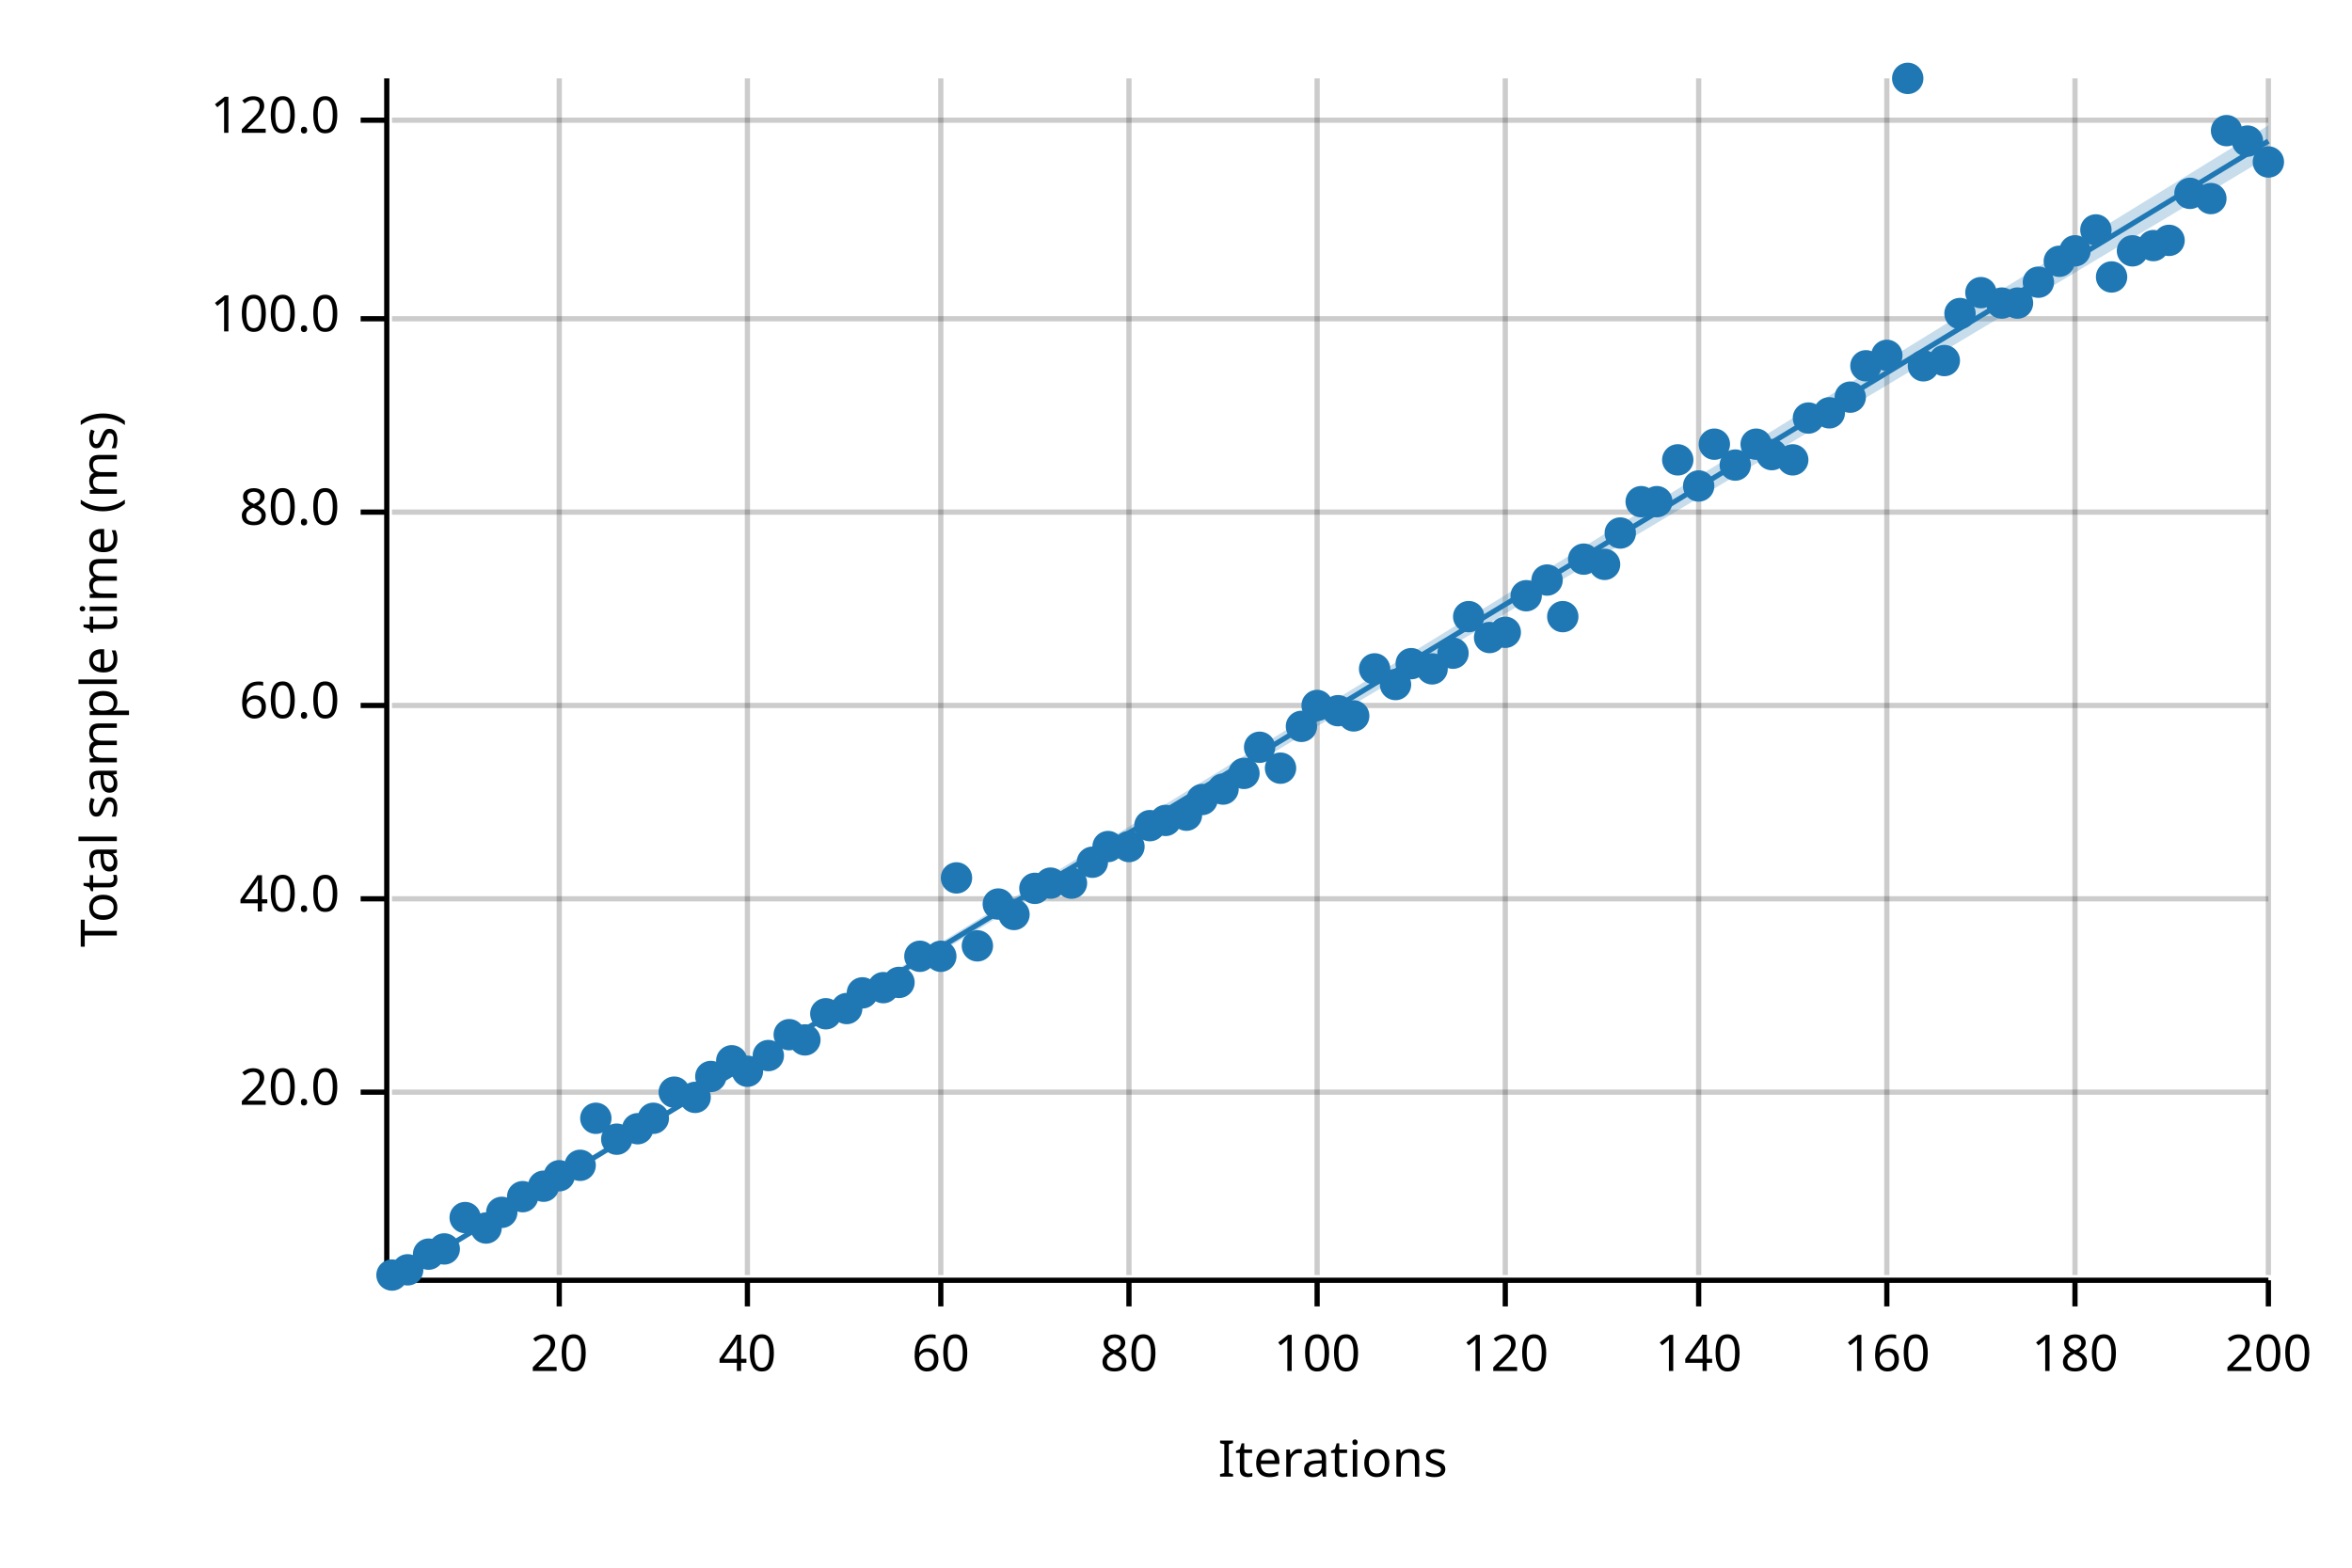
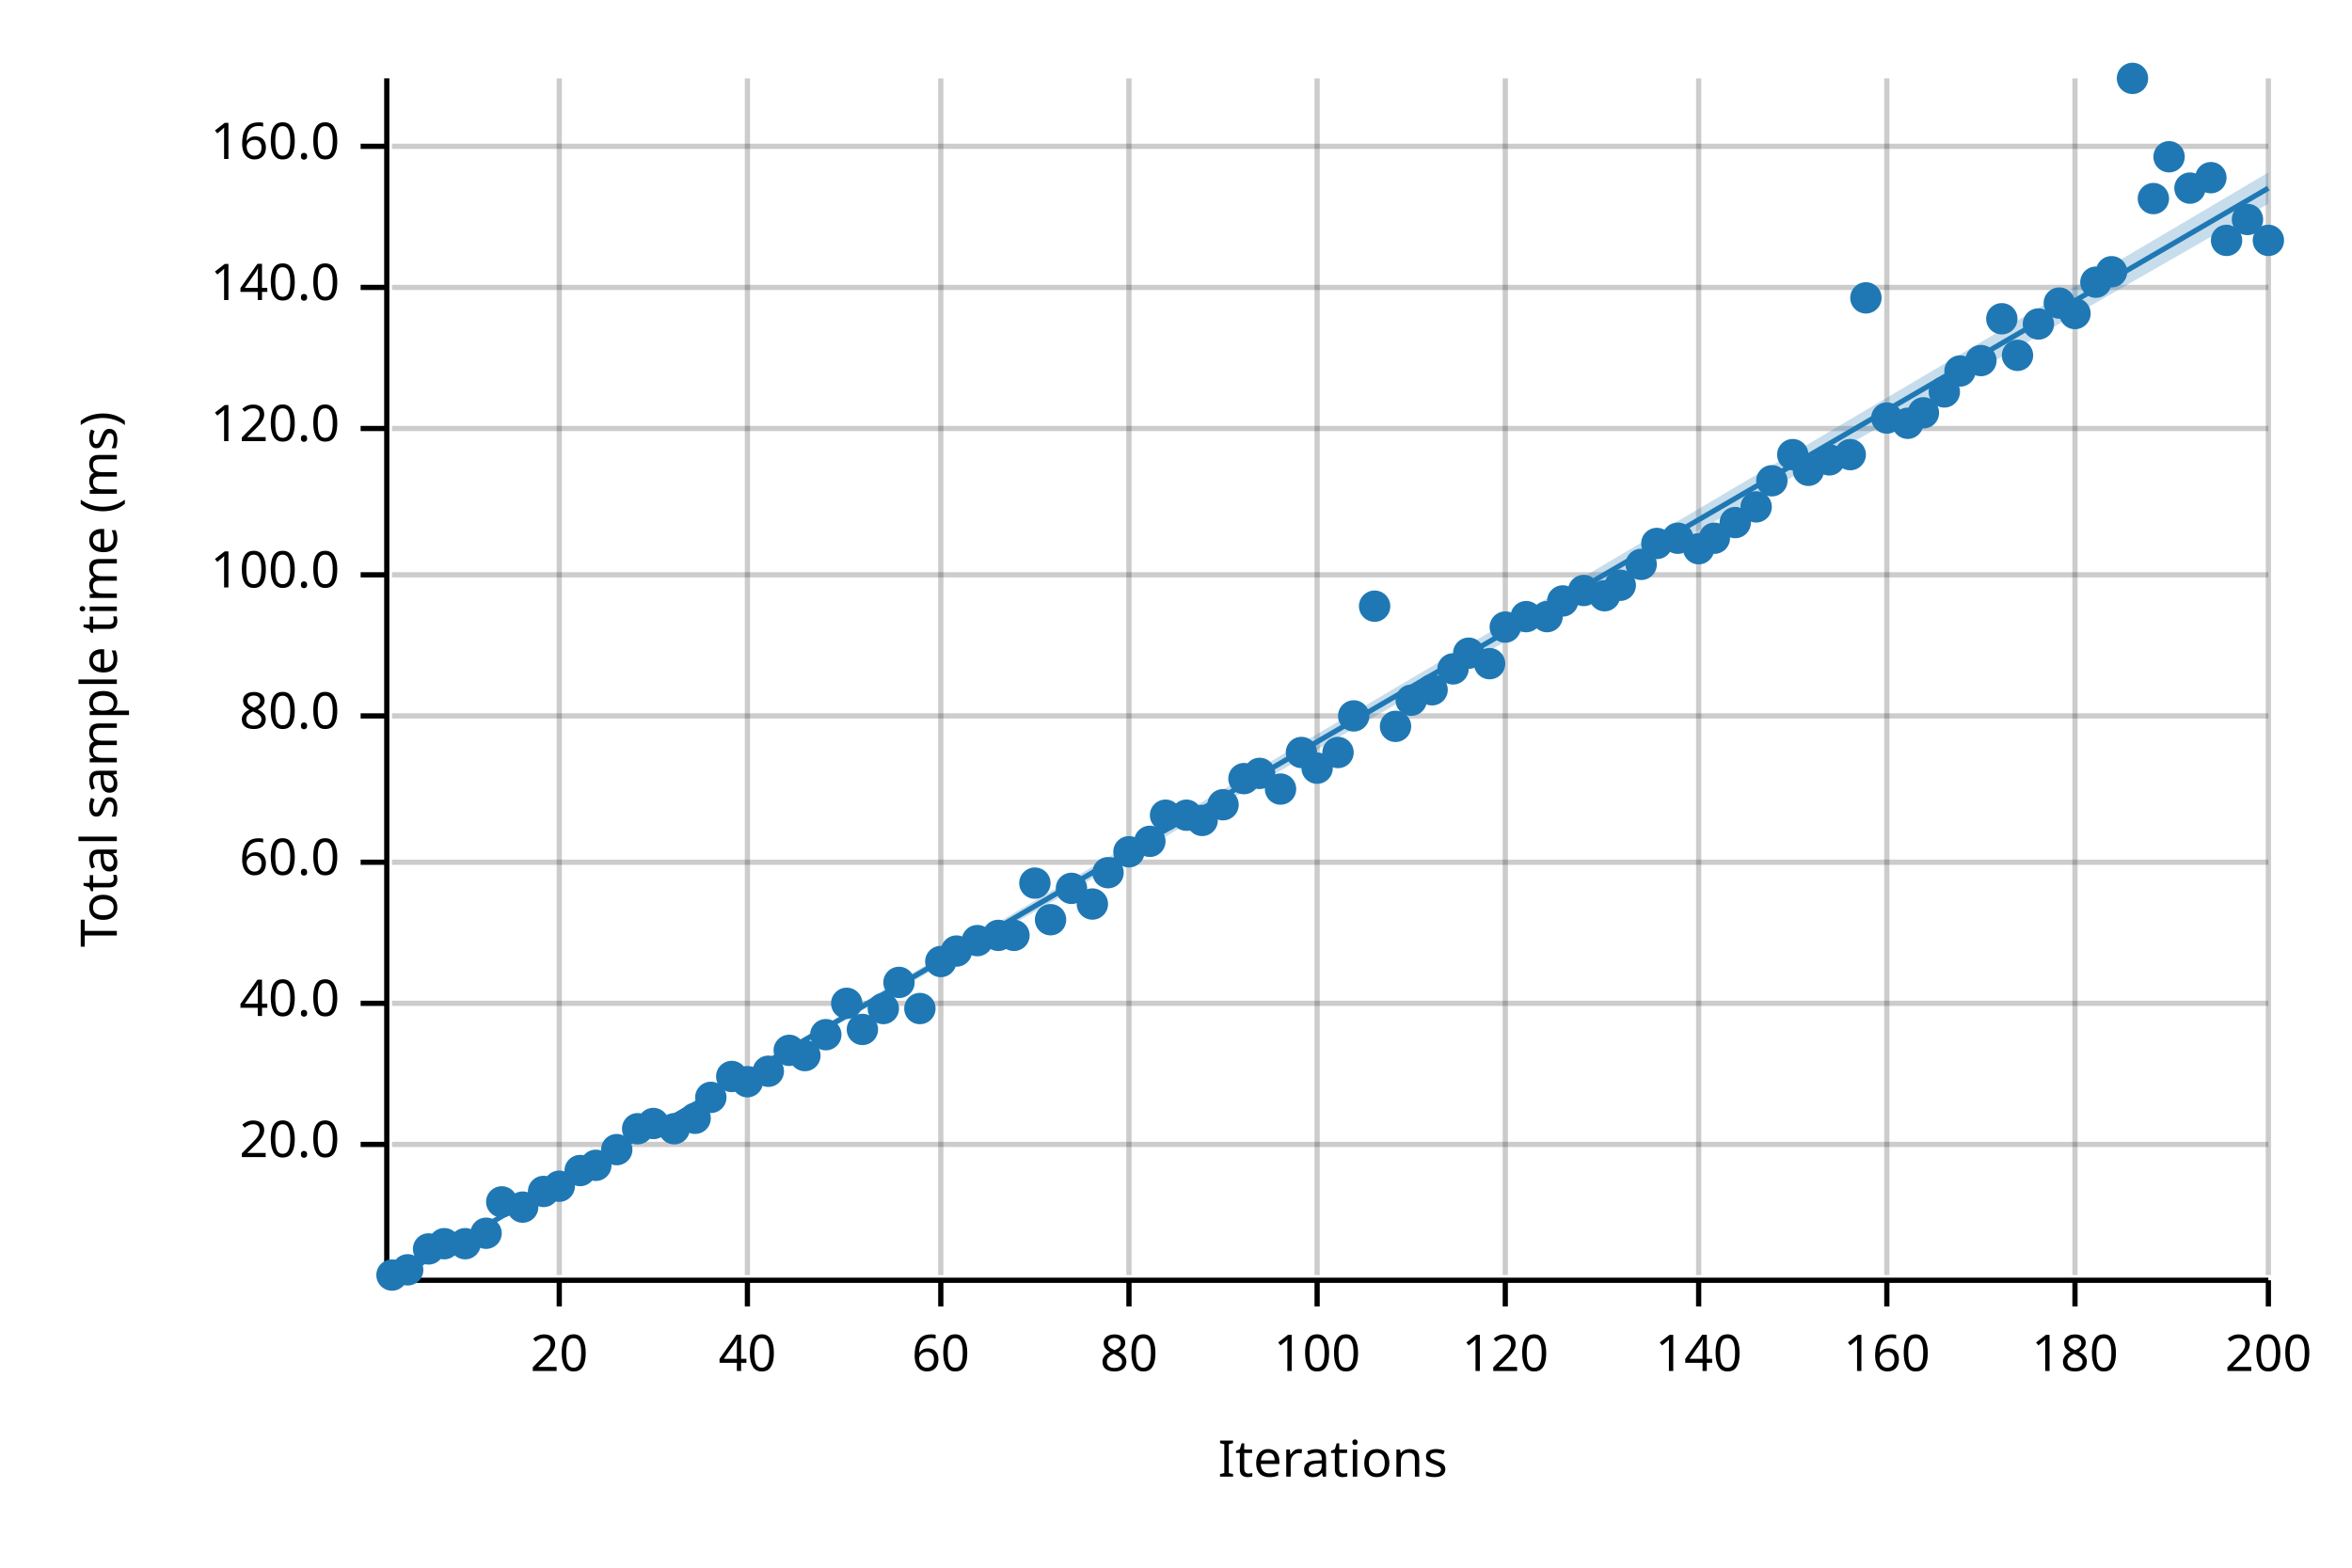
<svg xmlns="http://www.w3.org/2000/svg" width="450" height="300" viewBox="0 0 450 300">
  <text x="15" y="130" dy="0.76em" text-anchor="middle" font-family="sans-serif" font-size="9.677" opacity="1" fill="#000000" transform="rotate(270, 15, 130)">
Total sample time (ms)
</text>
  <text x="255" y="285" dy="-0.5ex" text-anchor="middle" font-family="sans-serif" font-size="9.677" opacity="1" fill="#000000">
Iterations
</text>
  <line opacity="0.2" stroke="#000000" stroke-width="1" x1="107" y1="244" x2="107" y2="15" />
  <line opacity="0.2" stroke="#000000" stroke-width="1" x1="143" y1="244" x2="143" y2="15" />
  <line opacity="0.2" stroke="#000000" stroke-width="1" x1="180" y1="244" x2="180" y2="15" />
  <line opacity="0.2" stroke="#000000" stroke-width="1" x1="216" y1="244" x2="216" y2="15" />
  <line opacity="0.2" stroke="#000000" stroke-width="1" x1="252" y1="244" x2="252" y2="15" />
  <line opacity="0.2" stroke="#000000" stroke-width="1" x1="288" y1="244" x2="288" y2="15" />
  <line opacity="0.2" stroke="#000000" stroke-width="1" x1="325" y1="244" x2="325" y2="15" />
  <line opacity="0.2" stroke="#000000" stroke-width="1" x1="361" y1="244" x2="361" y2="15" />
  <line opacity="0.2" stroke="#000000" stroke-width="1" x1="397" y1="244" x2="397" y2="15" />
  <line opacity="0.2" stroke="#000000" stroke-width="1" x1="434" y1="244" x2="434" y2="15" />
-   <line opacity="0.2" stroke="#000000" stroke-width="1" x1="75" y1="209" x2="434" y2="209" />
-   <line opacity="0.2" stroke="#000000" stroke-width="1" x1="75" y1="172" x2="434" y2="172" />
-   <line opacity="0.2" stroke="#000000" stroke-width="1" x1="75" y1="135" x2="434" y2="135" />
-   <line opacity="0.2" stroke="#000000" stroke-width="1" x1="75" y1="98" x2="434" y2="98" />
-   <line opacity="0.2" stroke="#000000" stroke-width="1" x1="75" y1="61" x2="434" y2="61" />
-   <line opacity="0.2" stroke="#000000" stroke-width="1" x1="75" y1="23" x2="434" y2="23" />
+   <line opacity="0.2" stroke="#000000" stroke-width="1" x1="75" y1="219" x2="434" y2="219" />
+   <line opacity="0.2" stroke="#000000" stroke-width="1" x1="75" y1="192" x2="434" y2="192" />
+   <line opacity="0.2" stroke="#000000" stroke-width="1" x1="75" y1="165" x2="434" y2="165" />
+   <line opacity="0.2" stroke="#000000" stroke-width="1" x1="75" y1="137" x2="434" y2="137" />
+   <line opacity="0.2" stroke="#000000" stroke-width="1" x1="75" y1="110" x2="434" y2="110" />
+   <line opacity="0.2" stroke="#000000" stroke-width="1" x1="75" y1="82" x2="434" y2="82" />
+   <line opacity="0.2" stroke="#000000" stroke-width="1" x1="75" y1="55" x2="434" y2="55" />
+   <line opacity="0.2" stroke="#000000" stroke-width="1" x1="75" y1="28" x2="434" y2="28" />
  <polyline fill="none" opacity="1" stroke="#000000" stroke-width="1" points="74,15 74,244 " />
-   <text x="65" y="209" dy="0.5ex" text-anchor="end" font-family="sans-serif" font-size="9.677" opacity="1" fill="#000000">
+   <text x="65" y="219" dy="0.5ex" text-anchor="end" font-family="sans-serif" font-size="9.677" opacity="1" fill="#000000">
20.0
</text>
-   <polyline fill="none" opacity="1" stroke="#000000" stroke-width="1" points="69,209 74,209 " />
-   <text x="65" y="172" dy="0.5ex" text-anchor="end" font-family="sans-serif" font-size="9.677" opacity="1" fill="#000000">
+   <polyline fill="none" opacity="1" stroke="#000000" stroke-width="1" points="69,219 74,219 " />
+   <text x="65" y="192" dy="0.5ex" text-anchor="end" font-family="sans-serif" font-size="9.677" opacity="1" fill="#000000">
40.0
</text>
-   <polyline fill="none" opacity="1" stroke="#000000" stroke-width="1" points="69,172 74,172 " />
-   <text x="65" y="135" dy="0.5ex" text-anchor="end" font-family="sans-serif" font-size="9.677" opacity="1" fill="#000000">
+   <polyline fill="none" opacity="1" stroke="#000000" stroke-width="1" points="69,192 74,192 " />
+   <text x="65" y="165" dy="0.5ex" text-anchor="end" font-family="sans-serif" font-size="9.677" opacity="1" fill="#000000">
60.0
</text>
-   <polyline fill="none" opacity="1" stroke="#000000" stroke-width="1" points="69,135 74,135 " />
-   <text x="65" y="98" dy="0.5ex" text-anchor="end" font-family="sans-serif" font-size="9.677" opacity="1" fill="#000000">
+   <polyline fill="none" opacity="1" stroke="#000000" stroke-width="1" points="69,165 74,165 " />
+   <text x="65" y="137" dy="0.5ex" text-anchor="end" font-family="sans-serif" font-size="9.677" opacity="1" fill="#000000">
80.0
</text>
-   <polyline fill="none" opacity="1" stroke="#000000" stroke-width="1" points="69,98 74,98 " />
-   <text x="65" y="61" dy="0.5ex" text-anchor="end" font-family="sans-serif" font-size="9.677" opacity="1" fill="#000000">
+   <polyline fill="none" opacity="1" stroke="#000000" stroke-width="1" points="69,137 74,137 " />
+   <text x="65" y="110" dy="0.5ex" text-anchor="end" font-family="sans-serif" font-size="9.677" opacity="1" fill="#000000">
100.0
</text>
-   <polyline fill="none" opacity="1" stroke="#000000" stroke-width="1" points="69,61 74,61 " />
-   <text x="65" y="23" dy="0.5ex" text-anchor="end" font-family="sans-serif" font-size="9.677" opacity="1" fill="#000000">
+   <polyline fill="none" opacity="1" stroke="#000000" stroke-width="1" points="69,110 74,110 " />
+   <text x="65" y="82" dy="0.5ex" text-anchor="end" font-family="sans-serif" font-size="9.677" opacity="1" fill="#000000">
120.0
</text>
-   <polyline fill="none" opacity="1" stroke="#000000" stroke-width="1" points="69,23 74,23 " />
+   <polyline fill="none" opacity="1" stroke="#000000" stroke-width="1" points="69,82 74,82 " />
+   <text x="65" y="55" dy="0.5ex" text-anchor="end" font-family="sans-serif" font-size="9.677" opacity="1" fill="#000000">
+ 140.0
+ </text>
+   <polyline fill="none" opacity="1" stroke="#000000" stroke-width="1" points="69,55 74,55 " />
+   <text x="65" y="28" dy="0.5ex" text-anchor="end" font-family="sans-serif" font-size="9.677" opacity="1" fill="#000000">
+ 160.0
+ </text>
+   <polyline fill="none" opacity="1" stroke="#000000" stroke-width="1" points="69,28 74,28 " />
  <polyline fill="none" opacity="1" stroke="#000000" stroke-width="1" points="75,245 434,245 " />
  <text x="107" y="255" dy="0.76em" text-anchor="middle" font-family="sans-serif" font-size="9.677" opacity="1" fill="#000000">
20
</text>
  <polyline fill="none" opacity="1" stroke="#000000" stroke-width="1" points="107,245 107,250 " />
  <text x="143" y="255" dy="0.76em" text-anchor="middle" font-family="sans-serif" font-size="9.677" opacity="1" fill="#000000">
40
</text>
  <polyline fill="none" opacity="1" stroke="#000000" stroke-width="1" points="143,245 143,250 " />
  <text x="180" y="255" dy="0.76em" text-anchor="middle" font-family="sans-serif" font-size="9.677" opacity="1" fill="#000000">
60
</text>
  <polyline fill="none" opacity="1" stroke="#000000" stroke-width="1" points="180,245 180,250 " />
  <text x="216" y="255" dy="0.76em" text-anchor="middle" font-family="sans-serif" font-size="9.677" opacity="1" fill="#000000">
80
</text>
  <polyline fill="none" opacity="1" stroke="#000000" stroke-width="1" points="216,245 216,250 " />
  <text x="252" y="255" dy="0.76em" text-anchor="middle" font-family="sans-serif" font-size="9.677" opacity="1" fill="#000000">
100
</text>
  <polyline fill="none" opacity="1" stroke="#000000" stroke-width="1" points="252,245 252,250 " />
  <text x="288" y="255" dy="0.76em" text-anchor="middle" font-family="sans-serif" font-size="9.677" opacity="1" fill="#000000">
120
</text>
  <polyline fill="none" opacity="1" stroke="#000000" stroke-width="1" points="288,245 288,250 " />
  <text x="325" y="255" dy="0.76em" text-anchor="middle" font-family="sans-serif" font-size="9.677" opacity="1" fill="#000000">
140
</text>
  <polyline fill="none" opacity="1" stroke="#000000" stroke-width="1" points="325,245 325,250 " />
  <text x="361" y="255" dy="0.76em" text-anchor="middle" font-family="sans-serif" font-size="9.677" opacity="1" fill="#000000">
160
</text>
  <polyline fill="none" opacity="1" stroke="#000000" stroke-width="1" points="361,245 361,250 " />
  <text x="397" y="255" dy="0.76em" text-anchor="middle" font-family="sans-serif" font-size="9.677" opacity="1" fill="#000000">
180
</text>
  <polyline fill="none" opacity="1" stroke="#000000" stroke-width="1" points="397,245 397,250 " />
  <text x="434" y="255" dy="0.76em" text-anchor="middle" font-family="sans-serif" font-size="9.677" opacity="1" fill="#000000">
200
</text>
  <polyline fill="none" opacity="1" stroke="#000000" stroke-width="1" points="434,245 434,250 " />
  <circle cx="75" cy="244" r="3" opacity="1" fill="#1F78B4" stroke="none" stroke-width="1" />
  <circle cx="78" cy="243" r="3" opacity="1" fill="#1F78B4" stroke="none" stroke-width="1" />
-   <circle cx="82" cy="240" r="3" opacity="1" fill="#1F78B4" stroke="none" stroke-width="1" />
-   <circle cx="85" cy="239" r="3" opacity="1" fill="#1F78B4" stroke="none" stroke-width="1" />
-   <circle cx="89" cy="233" r="3" opacity="1" fill="#1F78B4" stroke="none" stroke-width="1" />
-   <circle cx="93" cy="235" r="3" opacity="1" fill="#1F78B4" stroke="none" stroke-width="1" />
-   <circle cx="96" cy="232" r="3" opacity="1" fill="#1F78B4" stroke="none" stroke-width="1" />
-   <circle cx="100" cy="229" r="3" opacity="1" fill="#1F78B4" stroke="none" stroke-width="1" />
-   <circle cx="104" cy="227" r="3" opacity="1" fill="#1F78B4" stroke="none" stroke-width="1" />
-   <circle cx="107" cy="225" r="3" opacity="1" fill="#1F78B4" stroke="none" stroke-width="1" />
-   <circle cx="111" cy="223" r="3" opacity="1" fill="#1F78B4" stroke="none" stroke-width="1" />
-   <circle cx="114" cy="214" r="3" opacity="1" fill="#1F78B4" stroke="none" stroke-width="1" />
-   <circle cx="118" cy="218" r="3" opacity="1" fill="#1F78B4" stroke="none" stroke-width="1" />
+   <circle cx="82" cy="239" r="3" opacity="1" fill="#1F78B4" stroke="none" stroke-width="1" />
+   <circle cx="85" cy="238" r="3" opacity="1" fill="#1F78B4" stroke="none" stroke-width="1" />
+   <circle cx="89" cy="238" r="3" opacity="1" fill="#1F78B4" stroke="none" stroke-width="1" />
+   <circle cx="93" cy="236" r="3" opacity="1" fill="#1F78B4" stroke="none" stroke-width="1" />
+   <circle cx="96" cy="230" r="3" opacity="1" fill="#1F78B4" stroke="none" stroke-width="1" />
+   <circle cx="100" cy="231" r="3" opacity="1" fill="#1F78B4" stroke="none" stroke-width="1" />
+   <circle cx="104" cy="228" r="3" opacity="1" fill="#1F78B4" stroke="none" stroke-width="1" />
+   <circle cx="107" cy="227" r="3" opacity="1" fill="#1F78B4" stroke="none" stroke-width="1" />
+   <circle cx="111" cy="224" r="3" opacity="1" fill="#1F78B4" stroke="none" stroke-width="1" />
+   <circle cx="114" cy="223" r="3" opacity="1" fill="#1F78B4" stroke="none" stroke-width="1" />
+   <circle cx="118" cy="220" r="3" opacity="1" fill="#1F78B4" stroke="none" stroke-width="1" />
  <circle cx="122" cy="216" r="3" opacity="1" fill="#1F78B4" stroke="none" stroke-width="1" />
-   <circle cx="125" cy="214" r="3" opacity="1" fill="#1F78B4" stroke="none" stroke-width="1" />
-   <circle cx="129" cy="209" r="3" opacity="1" fill="#1F78B4" stroke="none" stroke-width="1" />
-   <circle cx="133" cy="210" r="3" opacity="1" fill="#1F78B4" stroke="none" stroke-width="1" />
-   <circle cx="136" cy="206" r="3" opacity="1" fill="#1F78B4" stroke="none" stroke-width="1" />
-   <circle cx="140" cy="203" r="3" opacity="1" fill="#1F78B4" stroke="none" stroke-width="1" />
-   <circle cx="143" cy="205" r="3" opacity="1" fill="#1F78B4" stroke="none" stroke-width="1" />
-   <circle cx="147" cy="202" r="3" opacity="1" fill="#1F78B4" stroke="none" stroke-width="1" />
-   <circle cx="151" cy="198" r="3" opacity="1" fill="#1F78B4" stroke="none" stroke-width="1" />
-   <circle cx="154" cy="199" r="3" opacity="1" fill="#1F78B4" stroke="none" stroke-width="1" />
-   <circle cx="158" cy="194" r="3" opacity="1" fill="#1F78B4" stroke="none" stroke-width="1" />
-   <circle cx="162" cy="193" r="3" opacity="1" fill="#1F78B4" stroke="none" stroke-width="1" />
-   <circle cx="165" cy="190" r="3" opacity="1" fill="#1F78B4" stroke="none" stroke-width="1" />
-   <circle cx="169" cy="189" r="3" opacity="1" fill="#1F78B4" stroke="none" stroke-width="1" />
+   <circle cx="125" cy="215" r="3" opacity="1" fill="#1F78B4" stroke="none" stroke-width="1" />
+   <circle cx="129" cy="216" r="3" opacity="1" fill="#1F78B4" stroke="none" stroke-width="1" />
+   <circle cx="133" cy="214" r="3" opacity="1" fill="#1F78B4" stroke="none" stroke-width="1" />
+   <circle cx="136" cy="210" r="3" opacity="1" fill="#1F78B4" stroke="none" stroke-width="1" />
+   <circle cx="140" cy="206" r="3" opacity="1" fill="#1F78B4" stroke="none" stroke-width="1" />
+   <circle cx="143" cy="207" r="3" opacity="1" fill="#1F78B4" stroke="none" stroke-width="1" />
+   <circle cx="147" cy="205" r="3" opacity="1" fill="#1F78B4" stroke="none" stroke-width="1" />
+   <circle cx="151" cy="201" r="3" opacity="1" fill="#1F78B4" stroke="none" stroke-width="1" />
+   <circle cx="154" cy="202" r="3" opacity="1" fill="#1F78B4" stroke="none" stroke-width="1" />
+   <circle cx="158" cy="198" r="3" opacity="1" fill="#1F78B4" stroke="none" stroke-width="1" />
+   <circle cx="162" cy="192" r="3" opacity="1" fill="#1F78B4" stroke="none" stroke-width="1" />
+   <circle cx="165" cy="197" r="3" opacity="1" fill="#1F78B4" stroke="none" stroke-width="1" />
+   <circle cx="169" cy="193" r="3" opacity="1" fill="#1F78B4" stroke="none" stroke-width="1" />
  <circle cx="172" cy="188" r="3" opacity="1" fill="#1F78B4" stroke="none" stroke-width="1" />
-   <circle cx="176" cy="183" r="3" opacity="1" fill="#1F78B4" stroke="none" stroke-width="1" />
-   <circle cx="180" cy="183" r="3" opacity="1" fill="#1F78B4" stroke="none" stroke-width="1" />
-   <circle cx="183" cy="168" r="3" opacity="1" fill="#1F78B4" stroke="none" stroke-width="1" />
-   <circle cx="187" cy="181" r="3" opacity="1" fill="#1F78B4" stroke="none" stroke-width="1" />
-   <circle cx="191" cy="173" r="3" opacity="1" fill="#1F78B4" stroke="none" stroke-width="1" />
-   <circle cx="194" cy="175" r="3" opacity="1" fill="#1F78B4" stroke="none" stroke-width="1" />
-   <circle cx="198" cy="170" r="3" opacity="1" fill="#1F78B4" stroke="none" stroke-width="1" />
-   <circle cx="201" cy="169" r="3" opacity="1" fill="#1F78B4" stroke="none" stroke-width="1" />
-   <circle cx="205" cy="169" r="3" opacity="1" fill="#1F78B4" stroke="none" stroke-width="1" />
-   <circle cx="209" cy="165" r="3" opacity="1" fill="#1F78B4" stroke="none" stroke-width="1" />
-   <circle cx="212" cy="162" r="3" opacity="1" fill="#1F78B4" stroke="none" stroke-width="1" />
-   <circle cx="216" cy="162" r="3" opacity="1" fill="#1F78B4" stroke="none" stroke-width="1" />
-   <circle cx="220" cy="158" r="3" opacity="1" fill="#1F78B4" stroke="none" stroke-width="1" />
-   <circle cx="223" cy="157" r="3" opacity="1" fill="#1F78B4" stroke="none" stroke-width="1" />
+   <circle cx="176" cy="193" r="3" opacity="1" fill="#1F78B4" stroke="none" stroke-width="1" />
+   <circle cx="180" cy="184" r="3" opacity="1" fill="#1F78B4" stroke="none" stroke-width="1" />
+   <circle cx="183" cy="182" r="3" opacity="1" fill="#1F78B4" stroke="none" stroke-width="1" />
+   <circle cx="187" cy="180" r="3" opacity="1" fill="#1F78B4" stroke="none" stroke-width="1" />
+   <circle cx="191" cy="179" r="3" opacity="1" fill="#1F78B4" stroke="none" stroke-width="1" />
+   <circle cx="194" cy="179" r="3" opacity="1" fill="#1F78B4" stroke="none" stroke-width="1" />
+   <circle cx="198" cy="169" r="3" opacity="1" fill="#1F78B4" stroke="none" stroke-width="1" />
+   <circle cx="201" cy="176" r="3" opacity="1" fill="#1F78B4" stroke="none" stroke-width="1" />
+   <circle cx="205" cy="170" r="3" opacity="1" fill="#1F78B4" stroke="none" stroke-width="1" />
+   <circle cx="209" cy="173" r="3" opacity="1" fill="#1F78B4" stroke="none" stroke-width="1" />
+   <circle cx="212" cy="167" r="3" opacity="1" fill="#1F78B4" stroke="none" stroke-width="1" />
+   <circle cx="216" cy="163" r="3" opacity="1" fill="#1F78B4" stroke="none" stroke-width="1" />
+   <circle cx="220" cy="161" r="3" opacity="1" fill="#1F78B4" stroke="none" stroke-width="1" />
+   <circle cx="223" cy="156" r="3" opacity="1" fill="#1F78B4" stroke="none" stroke-width="1" />
  <circle cx="227" cy="156" r="3" opacity="1" fill="#1F78B4" stroke="none" stroke-width="1" />
-   <circle cx="230" cy="153" r="3" opacity="1" fill="#1F78B4" stroke="none" stroke-width="1" />
-   <circle cx="234" cy="151" r="3" opacity="1" fill="#1F78B4" stroke="none" stroke-width="1" />
-   <circle cx="238" cy="148" r="3" opacity="1" fill="#1F78B4" stroke="none" stroke-width="1" />
-   <circle cx="241" cy="143" r="3" opacity="1" fill="#1F78B4" stroke="none" stroke-width="1" />
-   <circle cx="245" cy="147" r="3" opacity="1" fill="#1F78B4" stroke="none" stroke-width="1" />
-   <circle cx="249" cy="139" r="3" opacity="1" fill="#1F78B4" stroke="none" stroke-width="1" />
-   <circle cx="252" cy="135" r="3" opacity="1" fill="#1F78B4" stroke="none" stroke-width="1" />
-   <circle cx="256" cy="136" r="3" opacity="1" fill="#1F78B4" stroke="none" stroke-width="1" />
+   <circle cx="230" cy="157" r="3" opacity="1" fill="#1F78B4" stroke="none" stroke-width="1" />
+   <circle cx="234" cy="154" r="3" opacity="1" fill="#1F78B4" stroke="none" stroke-width="1" />
+   <circle cx="238" cy="149" r="3" opacity="1" fill="#1F78B4" stroke="none" stroke-width="1" />
+   <circle cx="241" cy="148" r="3" opacity="1" fill="#1F78B4" stroke="none" stroke-width="1" />
+   <circle cx="245" cy="151" r="3" opacity="1" fill="#1F78B4" stroke="none" stroke-width="1" />
+   <circle cx="249" cy="144" r="3" opacity="1" fill="#1F78B4" stroke="none" stroke-width="1" />
+   <circle cx="252" cy="147" r="3" opacity="1" fill="#1F78B4" stroke="none" stroke-width="1" />
+   <circle cx="256" cy="144" r="3" opacity="1" fill="#1F78B4" stroke="none" stroke-width="1" />
  <circle cx="259" cy="137" r="3" opacity="1" fill="#1F78B4" stroke="none" stroke-width="1" />
-   <circle cx="263" cy="128" r="3" opacity="1" fill="#1F78B4" stroke="none" stroke-width="1" />
-   <circle cx="267" cy="131" r="3" opacity="1" fill="#1F78B4" stroke="none" stroke-width="1" />
-   <circle cx="270" cy="127" r="3" opacity="1" fill="#1F78B4" stroke="none" stroke-width="1" />
-   <circle cx="274" cy="128" r="3" opacity="1" fill="#1F78B4" stroke="none" stroke-width="1" />
-   <circle cx="278" cy="125" r="3" opacity="1" fill="#1F78B4" stroke="none" stroke-width="1" />
-   <circle cx="281" cy="118" r="3" opacity="1" fill="#1F78B4" stroke="none" stroke-width="1" />
-   <circle cx="285" cy="122" r="3" opacity="1" fill="#1F78B4" stroke="none" stroke-width="1" />
-   <circle cx="288" cy="121" r="3" opacity="1" fill="#1F78B4" stroke="none" stroke-width="1" />
-   <circle cx="292" cy="114" r="3" opacity="1" fill="#1F78B4" stroke="none" stroke-width="1" />
-   <circle cx="296" cy="111" r="3" opacity="1" fill="#1F78B4" stroke="none" stroke-width="1" />
-   <circle cx="299" cy="118" r="3" opacity="1" fill="#1F78B4" stroke="none" stroke-width="1" />
-   <circle cx="303" cy="107" r="3" opacity="1" fill="#1F78B4" stroke="none" stroke-width="1" />
-   <circle cx="307" cy="108" r="3" opacity="1" fill="#1F78B4" stroke="none" stroke-width="1" />
-   <circle cx="310" cy="102" r="3" opacity="1" fill="#1F78B4" stroke="none" stroke-width="1" />
-   <circle cx="314" cy="96" r="3" opacity="1" fill="#1F78B4" stroke="none" stroke-width="1" />
-   <circle cx="317" cy="96" r="3" opacity="1" fill="#1F78B4" stroke="none" stroke-width="1" />
-   <circle cx="321" cy="88" r="3" opacity="1" fill="#1F78B4" stroke="none" stroke-width="1" />
-   <circle cx="325" cy="93" r="3" opacity="1" fill="#1F78B4" stroke="none" stroke-width="1" />
-   <circle cx="328" cy="85" r="3" opacity="1" fill="#1F78B4" stroke="none" stroke-width="1" />
-   <circle cx="332" cy="89" r="3" opacity="1" fill="#1F78B4" stroke="none" stroke-width="1" />
-   <circle cx="336" cy="85" r="3" opacity="1" fill="#1F78B4" stroke="none" stroke-width="1" />
-   <circle cx="339" cy="87" r="3" opacity="1" fill="#1F78B4" stroke="none" stroke-width="1" />
-   <circle cx="343" cy="88" r="3" opacity="1" fill="#1F78B4" stroke="none" stroke-width="1" />
-   <circle cx="346" cy="80" r="3" opacity="1" fill="#1F78B4" stroke="none" stroke-width="1" />
-   <circle cx="350" cy="79" r="3" opacity="1" fill="#1F78B4" stroke="none" stroke-width="1" />
-   <circle cx="354" cy="76" r="3" opacity="1" fill="#1F78B4" stroke="none" stroke-width="1" />
-   <circle cx="357" cy="70" r="3" opacity="1" fill="#1F78B4" stroke="none" stroke-width="1" />
-   <circle cx="361" cy="68" r="3" opacity="1" fill="#1F78B4" stroke="none" stroke-width="1" />
-   <circle cx="365" cy="15" r="3" opacity="1" fill="#1F78B4" stroke="none" stroke-width="1" />
-   <circle cx="368" cy="70" r="3" opacity="1" fill="#1F78B4" stroke="none" stroke-width="1" />
-   <circle cx="372" cy="69" r="3" opacity="1" fill="#1F78B4" stroke="none" stroke-width="1" />
-   <circle cx="375" cy="60" r="3" opacity="1" fill="#1F78B4" stroke="none" stroke-width="1" />
-   <circle cx="379" cy="56" r="3" opacity="1" fill="#1F78B4" stroke="none" stroke-width="1" />
-   <circle cx="383" cy="58" r="3" opacity="1" fill="#1F78B4" stroke="none" stroke-width="1" />
-   <circle cx="386" cy="58" r="3" opacity="1" fill="#1F78B4" stroke="none" stroke-width="1" />
-   <circle cx="390" cy="54" r="3" opacity="1" fill="#1F78B4" stroke="none" stroke-width="1" />
-   <circle cx="394" cy="50" r="3" opacity="1" fill="#1F78B4" stroke="none" stroke-width="1" />
-   <circle cx="397" cy="48" r="3" opacity="1" fill="#1F78B4" stroke="none" stroke-width="1" />
-   <circle cx="401" cy="44" r="3" opacity="1" fill="#1F78B4" stroke="none" stroke-width="1" />
-   <circle cx="404" cy="53" r="3" opacity="1" fill="#1F78B4" stroke="none" stroke-width="1" />
-   <circle cx="408" cy="48" r="3" opacity="1" fill="#1F78B4" stroke="none" stroke-width="1" />
-   <circle cx="412" cy="47" r="3" opacity="1" fill="#1F78B4" stroke="none" stroke-width="1" />
-   <circle cx="415" cy="46" r="3" opacity="1" fill="#1F78B4" stroke="none" stroke-width="1" />
-   <circle cx="419" cy="37" r="3" opacity="1" fill="#1F78B4" stroke="none" stroke-width="1" />
-   <circle cx="423" cy="38" r="3" opacity="1" fill="#1F78B4" stroke="none" stroke-width="1" />
-   <circle cx="426" cy="25" r="3" opacity="1" fill="#1F78B4" stroke="none" stroke-width="1" />
-   <circle cx="430" cy="27" r="3" opacity="1" fill="#1F78B4" stroke="none" stroke-width="1" />
-   <circle cx="434" cy="31" r="3" opacity="1" fill="#1F78B4" stroke="none" stroke-width="1" />
-   <polyline fill="none" opacity="1" stroke="#1F78B4" stroke-width="1" points="75,245 434,27 " />
-   <polygon opacity="0.25" fill="#1F78B4" points="75,245 434,30 434,24 " />
+   <circle cx="263" cy="116" r="3" opacity="1" fill="#1F78B4" stroke="none" stroke-width="1" />
+   <circle cx="267" cy="139" r="3" opacity="1" fill="#1F78B4" stroke="none" stroke-width="1" />
+   <circle cx="270" cy="134" r="3" opacity="1" fill="#1F78B4" stroke="none" stroke-width="1" />
+   <circle cx="274" cy="132" r="3" opacity="1" fill="#1F78B4" stroke="none" stroke-width="1" />
+   <circle cx="278" cy="128" r="3" opacity="1" fill="#1F78B4" stroke="none" stroke-width="1" />
+   <circle cx="281" cy="125" r="3" opacity="1" fill="#1F78B4" stroke="none" stroke-width="1" />
+   <circle cx="285" cy="127" r="3" opacity="1" fill="#1F78B4" stroke="none" stroke-width="1" />
+   <circle cx="288" cy="120" r="3" opacity="1" fill="#1F78B4" stroke="none" stroke-width="1" />
+   <circle cx="292" cy="118" r="3" opacity="1" fill="#1F78B4" stroke="none" stroke-width="1" />
+   <circle cx="296" cy="118" r="3" opacity="1" fill="#1F78B4" stroke="none" stroke-width="1" />
+   <circle cx="299" cy="115" r="3" opacity="1" fill="#1F78B4" stroke="none" stroke-width="1" />
+   <circle cx="303" cy="113" r="3" opacity="1" fill="#1F78B4" stroke="none" stroke-width="1" />
+   <circle cx="307" cy="114" r="3" opacity="1" fill="#1F78B4" stroke="none" stroke-width="1" />
+   <circle cx="310" cy="112" r="3" opacity="1" fill="#1F78B4" stroke="none" stroke-width="1" />
+   <circle cx="314" cy="108" r="3" opacity="1" fill="#1F78B4" stroke="none" stroke-width="1" />
+   <circle cx="317" cy="104" r="3" opacity="1" fill="#1F78B4" stroke="none" stroke-width="1" />
+   <circle cx="321" cy="103" r="3" opacity="1" fill="#1F78B4" stroke="none" stroke-width="1" />
+   <circle cx="325" cy="105" r="3" opacity="1" fill="#1F78B4" stroke="none" stroke-width="1" />
+   <circle cx="328" cy="103" r="3" opacity="1" fill="#1F78B4" stroke="none" stroke-width="1" />
+   <circle cx="332" cy="100" r="3" opacity="1" fill="#1F78B4" stroke="none" stroke-width="1" />
+   <circle cx="336" cy="97" r="3" opacity="1" fill="#1F78B4" stroke="none" stroke-width="1" />
+   <circle cx="339" cy="92" r="3" opacity="1" fill="#1F78B4" stroke="none" stroke-width="1" />
+   <circle cx="343" cy="87" r="3" opacity="1" fill="#1F78B4" stroke="none" stroke-width="1" />
+   <circle cx="346" cy="90" r="3" opacity="1" fill="#1F78B4" stroke="none" stroke-width="1" />
+   <circle cx="350" cy="88" r="3" opacity="1" fill="#1F78B4" stroke="none" stroke-width="1" />
+   <circle cx="354" cy="87" r="3" opacity="1" fill="#1F78B4" stroke="none" stroke-width="1" />
+   <circle cx="357" cy="57" r="3" opacity="1" fill="#1F78B4" stroke="none" stroke-width="1" />
+   <circle cx="361" cy="80" r="3" opacity="1" fill="#1F78B4" stroke="none" stroke-width="1" />
+   <circle cx="365" cy="81" r="3" opacity="1" fill="#1F78B4" stroke="none" stroke-width="1" />
+   <circle cx="368" cy="79" r="3" opacity="1" fill="#1F78B4" stroke="none" stroke-width="1" />
+   <circle cx="372" cy="75" r="3" opacity="1" fill="#1F78B4" stroke="none" stroke-width="1" />
+   <circle cx="375" cy="71" r="3" opacity="1" fill="#1F78B4" stroke="none" stroke-width="1" />
+   <circle cx="379" cy="69" r="3" opacity="1" fill="#1F78B4" stroke="none" stroke-width="1" />
+   <circle cx="383" cy="61" r="3" opacity="1" fill="#1F78B4" stroke="none" stroke-width="1" />
+   <circle cx="386" cy="68" r="3" opacity="1" fill="#1F78B4" stroke="none" stroke-width="1" />
+   <circle cx="390" cy="62" r="3" opacity="1" fill="#1F78B4" stroke="none" stroke-width="1" />
+   <circle cx="394" cy="58" r="3" opacity="1" fill="#1F78B4" stroke="none" stroke-width="1" />
+   <circle cx="397" cy="60" r="3" opacity="1" fill="#1F78B4" stroke="none" stroke-width="1" />
+   <circle cx="401" cy="54" r="3" opacity="1" fill="#1F78B4" stroke="none" stroke-width="1" />
+   <circle cx="404" cy="52" r="3" opacity="1" fill="#1F78B4" stroke="none" stroke-width="1" />
+   <circle cx="408" cy="15" r="3" opacity="1" fill="#1F78B4" stroke="none" stroke-width="1" />
+   <circle cx="412" cy="38" r="3" opacity="1" fill="#1F78B4" stroke="none" stroke-width="1" />
+   <circle cx="415" cy="30" r="3" opacity="1" fill="#1F78B4" stroke="none" stroke-width="1" />
+   <circle cx="419" cy="36" r="3" opacity="1" fill="#1F78B4" stroke="none" stroke-width="1" />
+   <circle cx="423" cy="34" r="3" opacity="1" fill="#1F78B4" stroke="none" stroke-width="1" />
+   <circle cx="426" cy="46" r="3" opacity="1" fill="#1F78B4" stroke="none" stroke-width="1" />
+   <circle cx="430" cy="42" r="3" opacity="1" fill="#1F78B4" stroke="none" stroke-width="1" />
+   <circle cx="434" cy="46" r="3" opacity="1" fill="#1F78B4" stroke="none" stroke-width="1" />
+   <polyline fill="none" opacity="1" stroke="#1F78B4" stroke-width="1" points="75,245 434,36 " />
+   <polygon opacity="0.25" fill="#1F78B4" points="75,245 434,39 434,33 " />
</svg>
